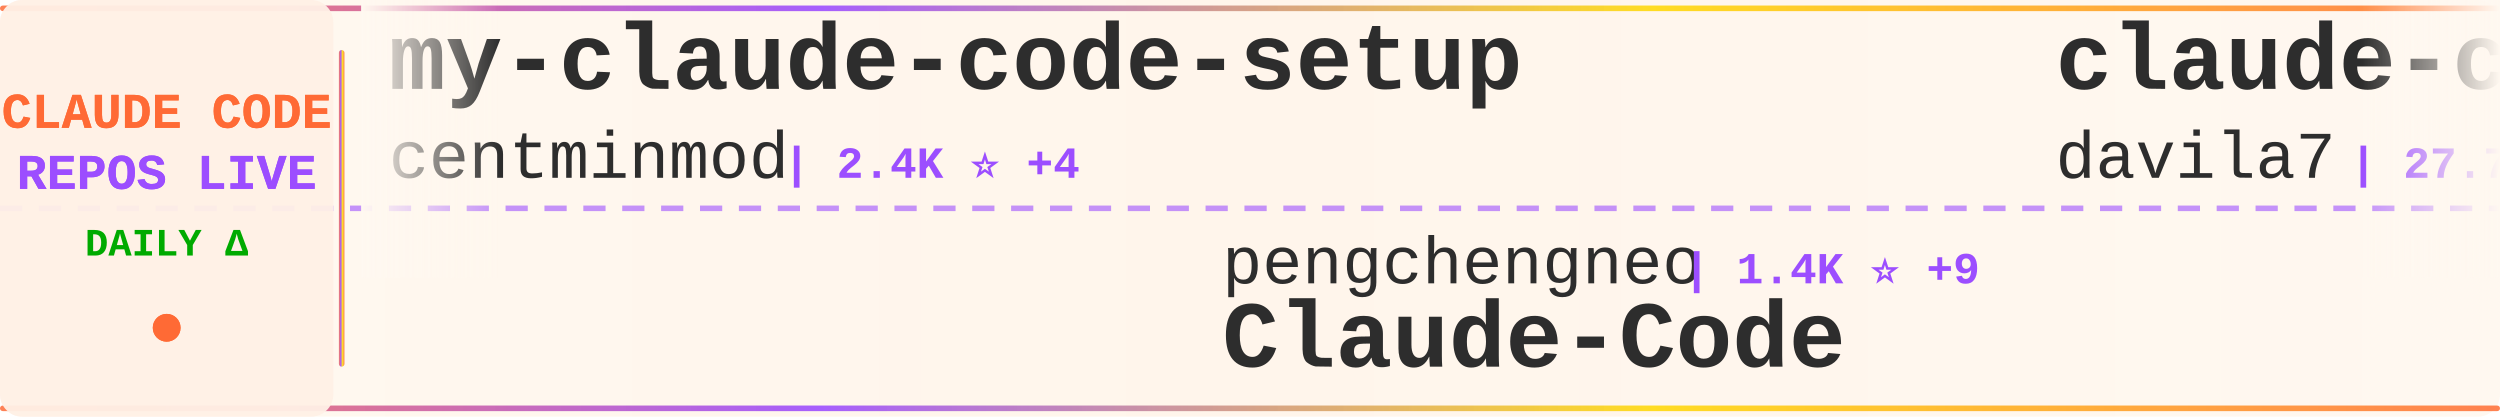
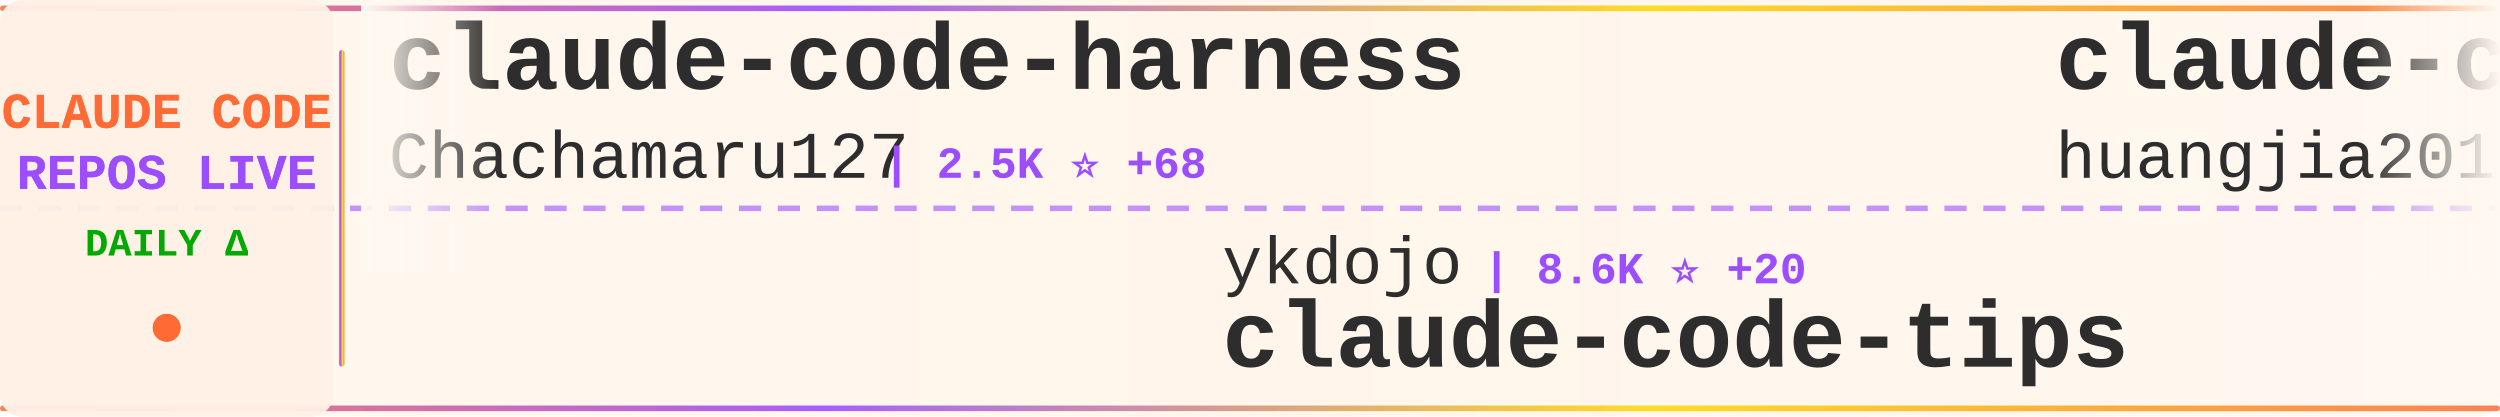
<svg xmlns="http://www.w3.org/2000/svg" width="900" height="150">
  <defs>
    <linearGradient id="tickerBg" x1="0%" y1="0%" x2="100%" y2="0%">
      <stop offset="0%" style="stop-color:#fff8f0;stop-opacity:0.98" />
      <stop offset="50%" style="stop-color:#fff5eb;stop-opacity:1" />
      <stop offset="100%" style="stop-color:#fff8f0;stop-opacity:0.98" />
    </linearGradient>
    <linearGradient id="borderGrad" x1="0%" y1="0%" x2="100%" y2="0%">
      <stop offset="0%" style="stop-color:#FF6B35;stop-opacity:0.85">
        <animate attributeName="stop-opacity" values="0.85;1;0.85" dur="2s" repeatCount="indefinite" />
      </stop>
      <stop offset="33%" style="stop-color:#9C4EFF;stop-opacity:0.9">
        <animate attributeName="stop-opacity" values="0.9;1;0.9" dur="2.2s" repeatCount="indefinite" />
      </stop>
      <stop offset="66%" style="stop-color:#FFD700;stop-opacity:0.85">
        <animate attributeName="stop-opacity" values="0.85;1;0.85" dur="1.8s" repeatCount="indefinite" />
      </stop>
      <stop offset="100%" style="stop-color:#FF6B35;stop-opacity:0.85">
        <animate attributeName="stop-opacity" values="0.85;1;0.85" dur="2s" repeatCount="indefinite" />
      </stop>
    </linearGradient>
    <filter id="textGlow">
      <feGaussianBlur stdDeviation="0.15" result="coloredBlur" />
      <feMerge>
        <feMergeNode in="coloredBlur" />
        <feMergeNode in="SourceGraphic" />
      </feMerge>
    </filter>
    <filter id="metricGlow">
      <feGaussianBlur stdDeviation="0.2" result="coloredBlur" />
      <feMerge>
        <feMergeNode in="coloredBlur" />
        <feMergeNode in="SourceGraphic" />
      </feMerge>
    </filter>
    <linearGradient id="leftFade" x1="0%" y1="0%" x2="100%" y2="0%">
      <stop offset="0%" style="stop-color:#fff8f0;stop-opacity:1" />
      <stop offset="100%" style="stop-color:#fff8f0;stop-opacity:0" />
    </linearGradient>
    <linearGradient id="rightFade" x1="0%" y1="0%" x2="100%" y2="0%">
      <stop offset="0%" style="stop-color:#fff8f0;stop-opacity:0" />
      <stop offset="100%" style="stop-color:#fff8f0;stop-opacity:1" />
    </linearGradient>
  </defs>
  <rect width="900" height="150" fill="url(#tickerBg)" rx="8" />
  <rect x="0" y="2" width="900" height="2" fill="url(#borderGrad)" rx="1" />
  <rect x="0" y="146" width="900" height="2" fill="url(#borderGrad)" rx="1" />
  <line x1="0" y1="75" x2="900" y2="75" stroke="#9C4EFF" stroke-width="2" stroke-dasharray="8 6" opacity="0.6" />
  <rect x="0" y="0" width="120" height="150" fill="#fff0e6" opacity="0.95" rx="8" />
  <text x="60" y="46" font-family="'Courier New', monospace" font-size="18" font-weight="bold" fill="#FF6B35" text-anchor="middle" filter="url(#textGlow)">
    CLAUDE CODE
  </text>
  <text x="60" y="68" font-family="'Courier New', monospace" font-size="18" font-weight="bold" fill="#9C4EFF" text-anchor="middle" filter="url(#textGlow)">
    REPOS LIVE
  </text>
  <text x="60" y="92" font-family="'Courier New', monospace" font-size="14" font-weight="bold" fill="#00aa00" text-anchor="middle">
    DAILY Δ
  </text>
  <circle cx="60" cy="118" r="5" fill="#FF6B35" filter="url(#metricGlow)">
    <animate attributeName="r" values="4;6;4" dur="1.5s" repeatCount="indefinite" />
    <animate attributeName="opacity" values="0.6;1;0.6" dur="1.5s" repeatCount="indefinite" />
  </circle>
  <rect x="122" y="18" width="2" height="114" fill="url(#borderGrad)" rx="1" />
  <clipPath id="tickerClip">
    <rect x="130" y="0" width="770" height="150" />
  </clipPath>
  <g clip-path="url(#tickerClip)">
    <g id="tickerItems">
      <animateTransform attributeName="transform" attributeType="XML" type="translate" from="0 0" to="-3000 0" dur="54s" repeatCount="indefinite" />
      <g transform="translate(0, 0)">
-         <text x="140" y="32" font-family="'Courier New', monospace" font-size="34" font-weight="bold" fill="#2d2d2d">my-claude-code-setup</text>
-         <text x="140" y="64" font-family="'Courier New', monospace" font-size="24" font-weight="normal" fill="#2d2d2d" opacity="1.0">centminmod</text>
-         <text x="282" y="64" font-family="'Courier New', monospace" font-size="16" font-weight="bold" fill="#9C4EFF"> | 2.4K ⭐ +4</text>
+         <text x="140" y="32" font-family="'Courier New', monospace" font-size="34" font-weight="bold" fill="#2d2d2d">claude-code-harness</text>
+         <text x="140" y="64" font-family="'Courier New', monospace" font-size="24" font-weight="normal" fill="#2d2d2d" opacity="1.0">Chachamaru127</text>
+         <text x="318" y="64" font-family="'Courier New', monospace" font-size="16" font-weight="bold" fill="#9C4EFF"> | 2.5K ⭐ +68</text>
      </g>
      <g transform="translate(300, 0)">
-         <text x="140" y="102" font-family="'Courier New', monospace" font-size="24" font-weight="normal" fill="#2d2d2d" opacity="1.0">pengchengneo</text>
-         <text x="306" y="102" font-family="'Courier New', monospace" font-size="16" font-weight="bold" fill="#9C4EFF"> | 1.4K ⭐ +9</text>
-         <text x="140" y="132" font-family="'Courier New', monospace" font-size="34" font-weight="bold" fill="#2d2d2d">Claude-Code</text>
+         <text x="140" y="102" font-family="'Courier New', monospace" font-size="24" font-weight="normal" fill="#2d2d2d" opacity="1.0">ykdojo</text>
+         <text x="234" y="102" font-family="'Courier New', monospace" font-size="16" font-weight="bold" fill="#9C4EFF"> | 8.6K ⭐ +20</text>
+         <text x="140" y="132" font-family="'Courier New', monospace" font-size="34" font-weight="bold" fill="#2d2d2d">claude-code-tips</text>
      </g>
      <g transform="translate(600, 0)">
-         <text x="140" y="32" font-family="'Courier New', monospace" font-size="34" font-weight="bold" fill="#2d2d2d">claude-code-templates</text>
-         <text x="140" y="64" font-family="'Courier New', monospace" font-size="24" font-weight="normal" fill="#2d2d2d" opacity="1.0">davila7</text>
-         <text x="246" y="64" font-family="'Courier New', monospace" font-size="16" font-weight="bold" fill="#9C4EFF"> | 27.7K ⭐ +22</text>
+         <text x="140" y="32" font-family="'Courier New', monospace" font-size="34" font-weight="bold" fill="#2d2d2d">claude-code-engineering</text>
+         <text x="140" y="64" font-family="'Courier New', monospace" font-size="24" font-weight="normal" fill="#2d2d2d" opacity="1.0">huangjia2019</text>
+         <text x="306" y="64" font-family="'Courier New', monospace" font-size="16" font-weight="bold" fill="#9C4EFF"> | 759 ⭐ +9</text>
      </g>
      <g transform="translate(900, 0)">
-         <text x="140" y="102" font-family="'Courier New', monospace" font-size="24" font-weight="normal" fill="#2d2d2d" opacity="1.0">huangjia2019</text>
-         <text x="306" y="102" font-family="'Courier New', monospace" font-size="16" font-weight="bold" fill="#9C4EFF"> | 758 ⭐ +11</text>
-         <text x="140" y="132" font-family="'Courier New', monospace" font-size="34" font-weight="bold" fill="#2d2d2d">claude-code-engineering</text>
+         <text x="140" y="102" font-family="'Courier New', monospace" font-size="24" font-weight="normal" fill="#2d2d2d" opacity="1.0">davila7</text>
+         <text x="246" y="102" font-family="'Courier New', monospace" font-size="16" font-weight="bold" fill="#9C4EFF"> | 27.7K ⭐ +21</text>
+         <text x="140" y="132" font-family="'Courier New', monospace" font-size="34" font-weight="bold" fill="#2d2d2d">claude-code-templates</text>
      </g>
      <g transform="translate(1200, 0)">
-         <text x="140" y="32" font-family="'Courier New', monospace" font-size="34" font-weight="bold" fill="#2d2d2d">Claude-Code</text>
-         <text x="140" y="64" font-family="'Courier New', monospace" font-size="24" font-weight="normal" fill="#2d2d2d" opacity="1.0">KPR111</text>
-         <text x="234" y="64" font-family="'Courier New', monospace" font-size="16" font-weight="bold" fill="#9C4EFF"> | 18 ⭐</text>
+         <text x="140" y="32" font-family="'Courier New', monospace" font-size="34" font-weight="bold" fill="#2d2d2d">Claude-Code-Workflow</text>
+         <text x="140" y="64" font-family="'Courier New', monospace" font-size="24" font-weight="normal" fill="#2d2d2d" opacity="1.0">catlog22</text>
+         <text x="258" y="64" font-family="'Courier New', monospace" font-size="16" font-weight="bold" fill="#9C4EFF"> | 2.1K ⭐ +5</text>
      </g>
      <g transform="translate(1500, 0)">
-         <text x="140" y="102" font-family="'Courier New', monospace" font-size="24" font-weight="normal" fill="#2d2d2d" opacity="1.0">Maciek-roboblog</text>
-         <text x="342" y="102" font-family="'Courier New', monospace" font-size="16" font-weight="bold" fill="#9C4EFF"> | 8.1K ⭐ +5</text>
-         <text x="140" y="132" font-family="'Courier New', monospace" font-size="34" font-weight="bold" fill="#2d2d2d">Claude-Code-Usage-Monito...</text>
+         <text x="140" y="102" font-family="'Courier New', monospace" font-size="24" font-weight="normal" fill="#2d2d2d" opacity="1.0">hangsman</text>
+         <text x="258" y="102" font-family="'Courier New', monospace" font-size="16" font-weight="bold" fill="#9C4EFF"> | 781 ⭐</text>
+         <text x="140" y="132" font-family="'Courier New', monospace" font-size="34" font-weight="bold" fill="#2d2d2d">claude-code-source</text>
      </g>
      <g transform="translate(1800, 0)">
-         <text x="140" y="32" font-family="'Courier New', monospace" font-size="34" font-weight="bold" fill="#2d2d2d">claude-code-plugins-plus...</text>
-         <text x="140" y="64" font-family="'Courier New', monospace" font-size="24" font-weight="normal" fill="#2d2d2d" opacity="1.0">jeremylongshore</text>
-         <text x="342" y="64" font-family="'Courier New', monospace" font-size="16" font-weight="bold" fill="#9C4EFF"> | 2.3K ⭐ +5</text>
+         <text x="140" y="32" font-family="'Courier New', monospace" font-size="34" font-weight="bold" fill="#2d2d2d">claude-code-cli</text>
+         <text x="140" y="64" font-family="'Courier New', monospace" font-size="24" font-weight="normal" fill="#2d2d2d" opacity="1.0">huangserva</text>
+         <text x="282" y="64" font-family="'Courier New', monospace" font-size="16" font-weight="bold" fill="#9C4EFF"> | 594 ⭐ +2</text>
      </g>
      <g transform="translate(2100, 0)">
-         <text x="140" y="102" font-family="'Courier New', monospace" font-size="24" font-weight="normal" fill="#2d2d2d" opacity="1.0">affaan-m</text>
-         <text x="258" y="102" font-family="'Courier New', monospace" font-size="16" font-weight="bold" fill="#9C4EFF"> | 202.8K ⭐ +1.6K</text>
-         <text x="140" y="132" font-family="'Courier New', monospace" font-size="34" font-weight="bold" fill="#2d2d2d">ECC</text>
+         <text x="140" y="102" font-family="'Courier New', monospace" font-size="24" font-weight="normal" fill="#2d2d2d" opacity="1.0">AprilNEA</text>
+         <text x="258" y="102" font-family="'Courier New', monospace" font-size="16" font-weight="bold" fill="#9C4EFF"> | 383 ⭐</text>
+         <text x="140" y="132" font-family="'Courier New', monospace" font-size="34" font-weight="bold" fill="#2d2d2d">claude-code-source</text>
      </g>
      <g transform="translate(2400, 0)">
-         <text x="140" y="32" font-family="'Courier New', monospace" font-size="34" font-weight="bold" fill="#2d2d2d">claude-code-proxy</text>
-         <text x="140" y="64" font-family="'Courier New', monospace" font-size="24" font-weight="normal" fill="#2d2d2d" opacity="1.0">1rgs</text>
-         <text x="210" y="64" font-family="'Courier New', monospace" font-size="16" font-weight="bold" fill="#9C4EFF"> | 3.6K ⭐ +4</text>
+         <text x="140" y="32" font-family="'Courier New', monospace" font-size="34" font-weight="bold" fill="#2d2d2d">claude-code-from-source</text>
+         <text x="140" y="64" font-family="'Courier New', monospace" font-size="24" font-weight="normal" fill="#2d2d2d" opacity="1.0">alejandrobalderas</text>
+         <text x="366" y="64" font-family="'Courier New', monospace" font-size="16" font-weight="bold" fill="#9C4EFF"> | 2.2K ⭐ +14</text>
      </g>
      <g transform="translate(2700, 0)">
-         <text x="140" y="102" font-family="'Courier New', monospace" font-size="24" font-weight="normal" fill="#2d2d2d" opacity="1.0">sickn33</text>
-         <text x="246" y="102" font-family="'Courier New', monospace" font-size="16" font-weight="bold" fill="#9C4EFF"> | 39.4K ⭐ +120</text>
-         <text x="140" y="132" font-family="'Courier New', monospace" font-size="34" font-weight="bold" fill="#2d2d2d">antigravity-awesome-skil...</text>
+         <text x="140" y="102" font-family="'Courier New', monospace" font-size="24" font-weight="normal" fill="#2d2d2d" opacity="1.0">RichardAtCT</text>
+         <text x="294" y="102" font-family="'Courier New', monospace" font-size="16" font-weight="bold" fill="#9C4EFF"> | 2.7K ⭐ +4</text>
+         <text x="140" y="132" font-family="'Courier New', monospace" font-size="34" font-weight="bold" fill="#2d2d2d">claude-code-telegram</text>
      </g>
      <g transform="translate(3000, 0)">
-         <text x="140" y="32" font-family="'Courier New', monospace" font-size="34" font-weight="bold" fill="#2d2d2d">my-claude-code-setup</text>
-         <text x="140" y="64" font-family="'Courier New', monospace" font-size="24" font-weight="normal" fill="#2d2d2d" opacity="1.0">centminmod</text>
-         <text x="282" y="64" font-family="'Courier New', monospace" font-size="16" font-weight="bold" fill="#9C4EFF"> | 2.4K ⭐ +4</text>
+         <text x="140" y="32" font-family="'Courier New', monospace" font-size="34" font-weight="bold" fill="#2d2d2d">claude-code-harness</text>
+         <text x="140" y="64" font-family="'Courier New', monospace" font-size="24" font-weight="normal" fill="#2d2d2d" opacity="1.0">Chachamaru127</text>
+         <text x="318" y="64" font-family="'Courier New', monospace" font-size="16" font-weight="bold" fill="#9C4EFF"> | 2.5K ⭐ +68</text>
      </g>
      <g transform="translate(3300, 0)">
-         <text x="140" y="102" font-family="'Courier New', monospace" font-size="24" font-weight="normal" fill="#2d2d2d" opacity="1.0">pengchengneo</text>
-         <text x="306" y="102" font-family="'Courier New', monospace" font-size="16" font-weight="bold" fill="#9C4EFF"> | 1.4K ⭐ +9</text>
-         <text x="140" y="132" font-family="'Courier New', monospace" font-size="34" font-weight="bold" fill="#2d2d2d">Claude-Code</text>
+         <text x="140" y="102" font-family="'Courier New', monospace" font-size="24" font-weight="normal" fill="#2d2d2d" opacity="1.0">ykdojo</text>
+         <text x="234" y="102" font-family="'Courier New', monospace" font-size="16" font-weight="bold" fill="#9C4EFF"> | 8.6K ⭐ +20</text>
+         <text x="140" y="132" font-family="'Courier New', monospace" font-size="34" font-weight="bold" fill="#2d2d2d">claude-code-tips</text>
      </g>
      <g transform="translate(3600, 0)">
-         <text x="140" y="32" font-family="'Courier New', monospace" font-size="34" font-weight="bold" fill="#2d2d2d">claude-code-templates</text>
-         <text x="140" y="64" font-family="'Courier New', monospace" font-size="24" font-weight="normal" fill="#2d2d2d" opacity="1.0">davila7</text>
-         <text x="246" y="64" font-family="'Courier New', monospace" font-size="16" font-weight="bold" fill="#9C4EFF"> | 27.7K ⭐ +22</text>
+         <text x="140" y="32" font-family="'Courier New', monospace" font-size="34" font-weight="bold" fill="#2d2d2d">claude-code-engineering</text>
+         <text x="140" y="64" font-family="'Courier New', monospace" font-size="24" font-weight="normal" fill="#2d2d2d" opacity="1.0">huangjia2019</text>
+         <text x="306" y="64" font-family="'Courier New', monospace" font-size="16" font-weight="bold" fill="#9C4EFF"> | 759 ⭐ +9</text>
      </g>
      <g transform="translate(3900, 0)">
-         <text x="140" y="102" font-family="'Courier New', monospace" font-size="24" font-weight="normal" fill="#2d2d2d" opacity="1.0">huangjia2019</text>
-         <text x="306" y="102" font-family="'Courier New', monospace" font-size="16" font-weight="bold" fill="#9C4EFF"> | 758 ⭐ +11</text>
-         <text x="140" y="132" font-family="'Courier New', monospace" font-size="34" font-weight="bold" fill="#2d2d2d">claude-code-engineering</text>
+         <text x="140" y="102" font-family="'Courier New', monospace" font-size="24" font-weight="normal" fill="#2d2d2d" opacity="1.0">davila7</text>
+         <text x="246" y="102" font-family="'Courier New', monospace" font-size="16" font-weight="bold" fill="#9C4EFF"> | 27.7K ⭐ +21</text>
+         <text x="140" y="132" font-family="'Courier New', monospace" font-size="34" font-weight="bold" fill="#2d2d2d">claude-code-templates</text>
      </g>
    </g>
  </g>
  <rect x="130" y="0" width="50" height="100" fill="url(#leftFade)" />
  <rect x="850" y="0" width="50" height="100" fill="url(#rightFade)" />
</svg>
